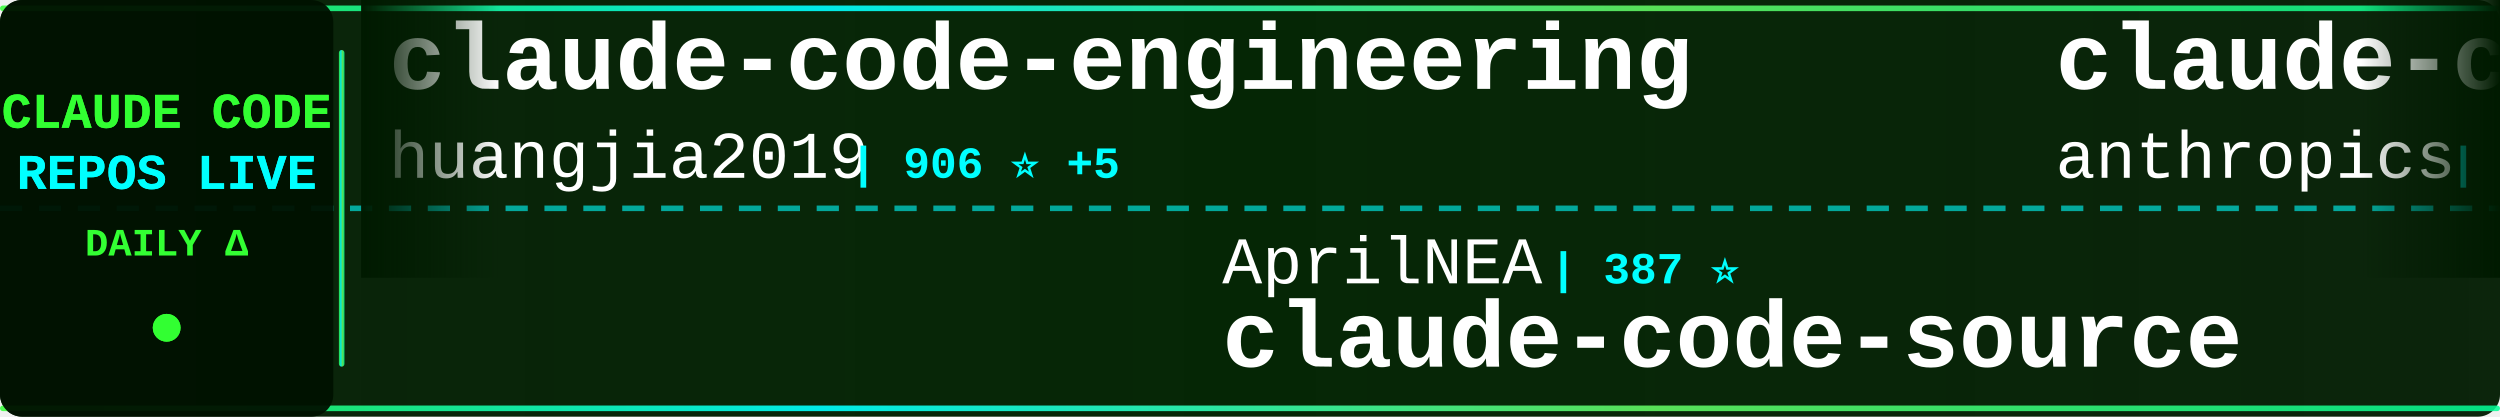
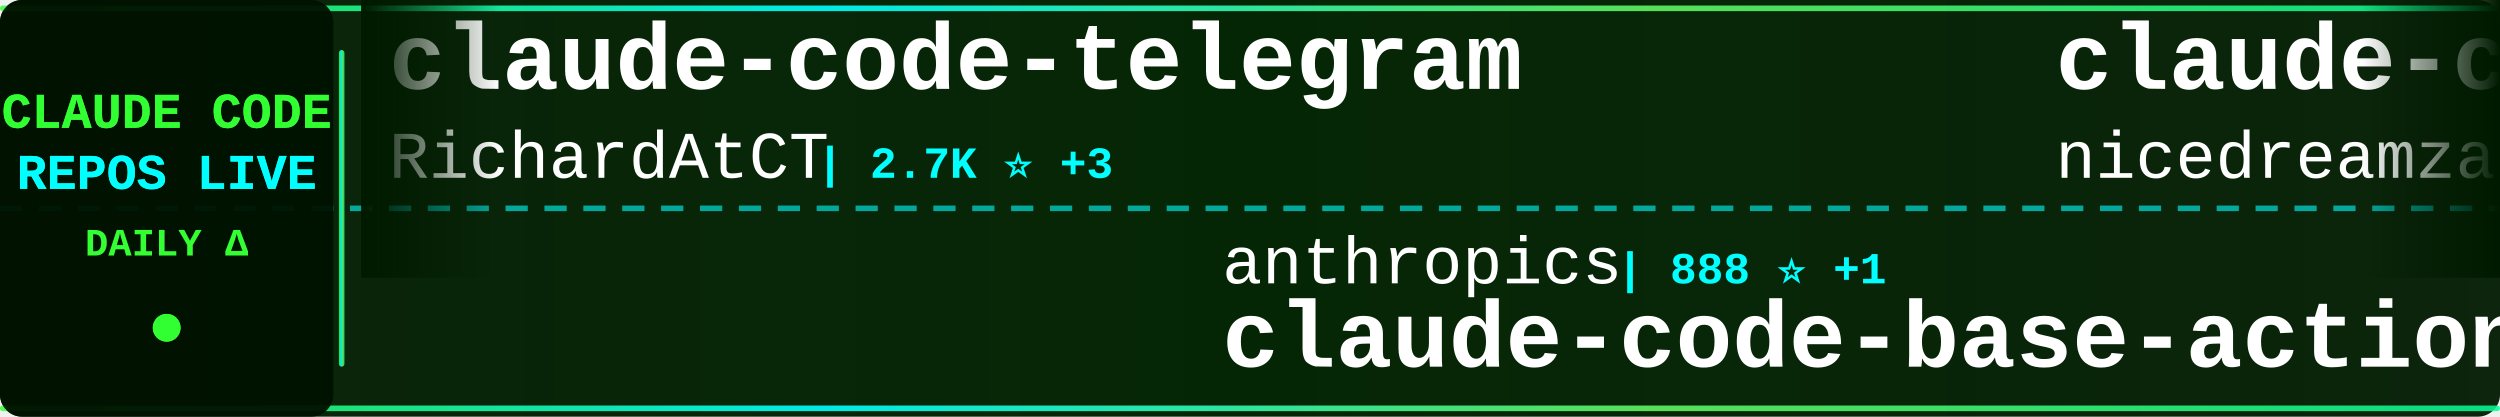
<svg xmlns="http://www.w3.org/2000/svg" width="900" height="150">
  <defs>
    <linearGradient id="tickerBg" x1="0%" y1="0%" x2="100%" y2="0%">
      <stop offset="0%" style="stop-color:#001a00;stop-opacity:0.95" />
      <stop offset="50%" style="stop-color:#002200;stop-opacity:0.98" />
      <stop offset="100%" style="stop-color:#001a00;stop-opacity:0.95" />
    </linearGradient>
    <linearGradient id="borderGrad" x1="0%" y1="0%" x2="100%" y2="0%">
      <stop offset="0%" style="stop-color:#33ff33;stop-opacity:0.85">
        <animate attributeName="stop-opacity" values="0.85;1;0.85" dur="2s" repeatCount="indefinite" />
      </stop>
      <stop offset="33%" style="stop-color:#00ffff;stop-opacity:0.9">
        <animate attributeName="stop-opacity" values="0.9;1;0.9" dur="2.2s" repeatCount="indefinite" />
      </stop>
      <stop offset="66%" style="stop-color:#66ff66;stop-opacity:0.85">
        <animate attributeName="stop-opacity" values="0.85;1;0.85" dur="1.8s" repeatCount="indefinite" />
      </stop>
      <stop offset="100%" style="stop-color:#00ff99;stop-opacity:0.85">
        <animate attributeName="stop-opacity" values="0.85;1;0.85" dur="2s" repeatCount="indefinite" />
      </stop>
    </linearGradient>
    <filter id="textGlow">
      <feGaussianBlur stdDeviation="0.1" result="coloredBlur" />
      <feMerge>
        <feMergeNode in="coloredBlur" />
        <feMergeNode in="SourceGraphic" />
      </feMerge>
    </filter>
    <filter id="metricGlow">
      <feGaussianBlur stdDeviation="0.2" result="coloredBlur" />
      <feMerge>
        <feMergeNode in="coloredBlur" />
        <feMergeNode in="SourceGraphic" />
      </feMerge>
    </filter>
    <linearGradient id="leftFade" x1="0%" y1="0%" x2="100%" y2="0%">
      <stop offset="0%" style="stop-color:#001a00;stop-opacity:1" />
      <stop offset="100%" style="stop-color:#001a00;stop-opacity:0" />
    </linearGradient>
    <linearGradient id="rightFade" x1="0%" y1="0%" x2="100%" y2="0%">
      <stop offset="0%" style="stop-color:#001a00;stop-opacity:0" />
      <stop offset="100%" style="stop-color:#001a00;stop-opacity:1" />
    </linearGradient>
  </defs>
  <rect width="900" height="150" fill="url(#tickerBg)" rx="8" />
  <rect x="0" y="2" width="900" height="2" fill="url(#borderGrad)" rx="1" />
  <rect x="0" y="146" width="900" height="2" fill="url(#borderGrad)" rx="1" />
  <line x1="0" y1="75" x2="900" y2="75" stroke="#00ffff" stroke-width="2" stroke-dasharray="8 6" opacity="0.6" />
  <rect x="0" y="0" width="120" height="150" fill="#001100" opacity="0.95" rx="8" />
  <text x="60" y="46" font-family="'Courier New', monospace" font-size="18" font-weight="bold" fill="#33ff33" text-anchor="middle" filter="url(#textGlow)">
    CLAUDE CODE
  </text>
  <text x="60" y="68" font-family="'Courier New', monospace" font-size="18" font-weight="bold" fill="#00ffff" text-anchor="middle" filter="url(#textGlow)">
    REPOS LIVE
  </text>
  <text x="60" y="92" font-family="'Courier New', monospace" font-size="14" font-weight="bold" fill="#33ff33" text-anchor="middle">
    DAILY Δ
  </text>
  <circle cx="60" cy="118" r="5" fill="#33ff33" filter="url(#metricGlow)">
    <animate attributeName="r" values="4;6;4" dur="1.5s" repeatCount="indefinite" />
    <animate attributeName="opacity" values="0.6;1;0.6" dur="1.5s" repeatCount="indefinite" />
  </circle>
  <rect x="122" y="18" width="2" height="114" fill="url(#borderGrad)" rx="1" />
  <clipPath id="tickerClip">
    <rect x="130" y="0" width="770" height="150" />
  </clipPath>
  <g clip-path="url(#tickerClip)">
    <g id="tickerItems">
      <animateTransform attributeName="transform" attributeType="XML" type="translate" from="0 0" to="-3000 0" dur="54s" repeatCount="indefinite" />
      <g transform="translate(0, 0)">
-         <text x="140" y="32" font-family="'Courier New', monospace" font-size="34" font-weight="bold" fill="#ffffff">claude-code-engineering</text>
-         <text x="140" y="64" font-family="'Courier New', monospace" font-size="24" font-weight="normal" fill="#ffffff" opacity="1.0">huangjia2019</text>
-         <text x="306" y="64" font-family="'Courier New', monospace" font-size="16" font-weight="bold" fill="#00ffff"> | 906 ⭐ +5</text>
+         <text x="140" y="32" font-family="'Courier New', monospace" font-size="34" font-weight="bold" fill="#ffffff">claude-code-telegram</text>
+         <text x="140" y="64" font-family="'Courier New', monospace" font-size="24" font-weight="normal" fill="#ffffff" opacity="1.0">RichardAtCT</text>
+         <text x="294" y="64" font-family="'Courier New', monospace" font-size="16" font-weight="bold" fill="#00ffff"> | 2.7K ⭐ +3</text>
      </g>
      <g transform="translate(300, 0)">
-         <text x="140" y="102" font-family="'Courier New', monospace" font-size="24" font-weight="normal" fill="#ffffff" opacity="1.0">AprilNEA</text>
-         <text x="258" y="102" font-family="'Courier New', monospace" font-size="16" font-weight="bold" fill="#00ffff"> | 387 ⭐</text>
-         <text x="140" y="132" font-family="'Courier New', monospace" font-size="34" font-weight="bold" fill="#ffffff">claude-code-source</text>
+         <text x="140" y="102" font-family="'Courier New', monospace" font-size="24" font-weight="normal" fill="#ffffff" opacity="1.0">anthropics</text>
+         <text x="282" y="102" font-family="'Courier New', monospace" font-size="16" font-weight="bold" fill="#00ffff"> | 888 ⭐ +1</text>
+         <text x="140" y="132" font-family="'Courier New', monospace" font-size="34" font-weight="bold" fill="#ffffff">claude-code-base-action</text>
      </g>
      <g transform="translate(600, 0)">
-         <text x="140" y="32" font-family="'Courier New', monospace" font-size="34" font-weight="bold" fill="#ffffff">claude-code-security-rev...</text>
-         <text x="140" y="64" font-family="'Courier New', monospace" font-size="24" font-weight="normal" fill="#ffffff" opacity="1.0">anthropics</text>
-         <text x="282" y="64" font-family="'Courier New', monospace" font-size="16" font-weight="bold" fill="#00ffff"> | 5.4K ⭐ +14</text>
+         <text x="140" y="32" font-family="'Courier New', monospace" font-size="34" font-weight="bold" fill="#ffffff">claude-code-local</text>
+         <text x="140" y="64" font-family="'Courier New', monospace" font-size="24" font-weight="normal" fill="#ffffff" opacity="1.0">nicedreamzapp</text>
+         <text x="318" y="64" font-family="'Courier New', monospace" font-size="16" font-weight="bold" fill="#00ffff"> | 2.9K ⭐ +11</text>
      </g>
      <g transform="translate(900, 0)">
-         <text x="140" y="102" font-family="'Courier New', monospace" font-size="24" font-weight="normal" fill="#ffffff" opacity="1.0">huangserva</text>
-         <text x="282" y="102" font-family="'Courier New', monospace" font-size="16" font-weight="bold" fill="#00ffff"> | 613 ⭐ +1</text>
-         <text x="140" y="132" font-family="'Courier New', monospace" font-size="34" font-weight="bold" fill="#ffffff">claude-code-cli</text>
+         <text x="140" y="102" font-family="'Courier New', monospace" font-size="24" font-weight="normal" fill="#ffffff" opacity="1.0">ding113</text>
+         <text x="246" y="102" font-family="'Courier New', monospace" font-size="16" font-weight="bold" fill="#00ffff"> | 3.2K ⭐ +13</text>
+         <text x="140" y="132" font-family="'Courier New', monospace" font-size="34" font-weight="bold" fill="#ffffff">claude-code-hub</text>
      </g>
      <g transform="translate(1200, 0)">
-         <text x="140" y="32" font-family="'Courier New', monospace" font-size="34" font-weight="bold" fill="#ffffff">claude-code-source-code</text>
-         <text x="140" y="64" font-family="'Courier New', monospace" font-size="24" font-weight="normal" fill="#ffffff" opacity="1.0">777genius</text>
-         <text x="270" y="64" font-family="'Courier New', monospace" font-size="16" font-weight="bold" fill="#00ffff"> | 916 ⭐</text>
+         <text x="140" y="32" font-family="'Courier New', monospace" font-size="34" font-weight="bold" fill="#ffffff">claude-code-tips</text>
+         <text x="140" y="64" font-family="'Courier New', monospace" font-size="24" font-weight="normal" fill="#ffffff" opacity="1.0">ykdojo</text>
+         <text x="234" y="64" font-family="'Courier New', monospace" font-size="16" font-weight="bold" fill="#00ffff"> | 9.0K ⭐ +10</text>
      </g>
      <g transform="translate(1500, 0)">
-         <text x="140" y="102" font-family="'Courier New', monospace" font-size="24" font-weight="normal" fill="#ffffff" opacity="1.0">fuergaosi233</text>
-         <text x="306" y="102" font-family="'Courier New', monospace" font-size="16" font-weight="bold" fill="#00ffff"> | 2.7K ⭐ +4</text>
-         <text x="140" y="132" font-family="'Courier New', monospace" font-size="34" font-weight="bold" fill="#ffffff">claude-code-proxy</text>
+         <text x="140" y="102" font-family="'Courier New', monospace" font-size="24" font-weight="normal" fill="#ffffff" opacity="1.0">fazxes</text>
+         <text x="234" y="102" font-family="'Courier New', monospace" font-size="16" font-weight="bold" fill="#00ffff"> | 222 ⭐</text>
+         <text x="140" y="132" font-family="'Courier New', monospace" font-size="34" font-weight="bold" fill="#ffffff">Claude-code</text>
      </g>
      <g transform="translate(1800, 0)">
-         <text x="140" y="32" font-family="'Courier New', monospace" font-size="34" font-weight="bold" fill="#ffffff">claude-code-action</text>
-         <text x="140" y="64" font-family="'Courier New', monospace" font-size="24" font-weight="normal" fill="#ffffff" opacity="1.0">anthropics</text>
-         <text x="282" y="64" font-family="'Courier New', monospace" font-size="16" font-weight="bold" fill="#00ffff"> | 8.2K ⭐ +13</text>
+         <text x="140" y="32" font-family="'Courier New', monospace" font-size="34" font-weight="bold" fill="#ffffff">claude-code-spec-workflo...</text>
+         <text x="140" y="64" font-family="'Courier New', monospace" font-size="24" font-weight="normal" fill="#ffffff" opacity="1.0">Pimzino</text>
+         <text x="246" y="64" font-family="'Courier New', monospace" font-size="16" font-weight="bold" fill="#00ffff"> | 3.8K ⭐ +3</text>
      </g>
      <g transform="translate(2100, 0)">
-         <text x="140" y="102" font-family="'Courier New', monospace" font-size="24" font-weight="normal" fill="#ffffff" opacity="1.0">feiskyer</text>
-         <text x="258" y="102" font-family="'Courier New', monospace" font-size="16" font-weight="bold" fill="#00ffff"> | 1.6K ⭐ +1</text>
-         <text x="140" y="132" font-family="'Courier New', monospace" font-size="34" font-weight="bold" fill="#ffffff">claude-code-settings</text>
+         <text x="140" y="102" font-family="'Courier New', monospace" font-size="24" font-weight="normal" fill="#ffffff" opacity="1.0">anthropics</text>
+         <text x="282" y="102" font-family="'Courier New', monospace" font-size="16" font-weight="bold" fill="#00ffff"> | 8.2K ⭐ +12</text>
+         <text x="140" y="132" font-family="'Courier New', monospace" font-size="34" font-weight="bold" fill="#ffffff">claude-code-action</text>
      </g>
      <g transform="translate(2400, 0)">
-         <text x="140" y="32" font-family="'Courier New', monospace" font-size="34" font-weight="bold" fill="#ffffff">claude-code-router</text>
-         <text x="140" y="64" font-family="'Courier New', monospace" font-size="24" font-weight="normal" fill="#ffffff" opacity="1.0">musistudio</text>
-         <text x="282" y="64" font-family="'Courier New', monospace" font-size="16" font-weight="bold" fill="#00ffff"> | 35.5K ⭐ +39</text>
+         <text x="140" y="32" font-family="'Courier New', monospace" font-size="34" font-weight="bold" fill="#ffffff">claude-code-proxy</text>
+         <text x="140" y="64" font-family="'Courier New', monospace" font-size="24" font-weight="normal" fill="#ffffff" opacity="1.0">1rgs</text>
+         <text x="210" y="64" font-family="'Courier New', monospace" font-size="16" font-weight="bold" fill="#00ffff"> | 3.7K ⭐ +2</text>
      </g>
      <g transform="translate(2700, 0)">
-         <text x="140" y="102" font-family="'Courier New', monospace" font-size="24" font-weight="normal" fill="#ffffff" opacity="1.0">disler</text>
-         <text x="234" y="102" font-family="'Courier New', monospace" font-size="16" font-weight="bold" fill="#00ffff"> | 1.4K ⭐ +3</text>
-         <text x="140" y="132" font-family="'Courier New', monospace" font-size="34" font-weight="bold" fill="#ffffff">pi-vs-claude-code</text>
+         <text x="140" y="102" font-family="'Courier New', monospace" font-size="24" font-weight="normal" fill="#ffffff" opacity="1.0">Yeachan-Heo</text>
+         <text x="294" y="102" font-family="'Courier New', monospace" font-size="16" font-weight="bold" fill="#00ffff"> | 37.2K ⭐ +48</text>
+         <text x="140" y="132" font-family="'Courier New', monospace" font-size="34" font-weight="bold" fill="#ffffff">oh-my-claudecode</text>
      </g>
      <g transform="translate(3000, 0)">
-         <text x="140" y="32" font-family="'Courier New', monospace" font-size="34" font-weight="bold" fill="#ffffff">claude-code-engineering</text>
-         <text x="140" y="64" font-family="'Courier New', monospace" font-size="24" font-weight="normal" fill="#ffffff" opacity="1.0">huangjia2019</text>
-         <text x="306" y="64" font-family="'Courier New', monospace" font-size="16" font-weight="bold" fill="#00ffff"> | 906 ⭐ +5</text>
+         <text x="140" y="32" font-family="'Courier New', monospace" font-size="34" font-weight="bold" fill="#ffffff">claude-code-telegram</text>
+         <text x="140" y="64" font-family="'Courier New', monospace" font-size="24" font-weight="normal" fill="#ffffff" opacity="1.0">RichardAtCT</text>
+         <text x="294" y="64" font-family="'Courier New', monospace" font-size="16" font-weight="bold" fill="#00ffff"> | 2.7K ⭐ +3</text>
      </g>
      <g transform="translate(3300, 0)">
-         <text x="140" y="102" font-family="'Courier New', monospace" font-size="24" font-weight="normal" fill="#ffffff" opacity="1.0">AprilNEA</text>
-         <text x="258" y="102" font-family="'Courier New', monospace" font-size="16" font-weight="bold" fill="#00ffff"> | 387 ⭐</text>
-         <text x="140" y="132" font-family="'Courier New', monospace" font-size="34" font-weight="bold" fill="#ffffff">claude-code-source</text>
+         <text x="140" y="102" font-family="'Courier New', monospace" font-size="24" font-weight="normal" fill="#ffffff" opacity="1.0">anthropics</text>
+         <text x="282" y="102" font-family="'Courier New', monospace" font-size="16" font-weight="bold" fill="#00ffff"> | 888 ⭐ +1</text>
+         <text x="140" y="132" font-family="'Courier New', monospace" font-size="34" font-weight="bold" fill="#ffffff">claude-code-base-action</text>
      </g>
      <g transform="translate(3600, 0)">
-         <text x="140" y="32" font-family="'Courier New', monospace" font-size="34" font-weight="bold" fill="#ffffff">claude-code-security-rev...</text>
-         <text x="140" y="64" font-family="'Courier New', monospace" font-size="24" font-weight="normal" fill="#ffffff" opacity="1.0">anthropics</text>
-         <text x="282" y="64" font-family="'Courier New', monospace" font-size="16" font-weight="bold" fill="#00ffff"> | 5.4K ⭐ +14</text>
+         <text x="140" y="32" font-family="'Courier New', monospace" font-size="34" font-weight="bold" fill="#ffffff">claude-code-local</text>
+         <text x="140" y="64" font-family="'Courier New', monospace" font-size="24" font-weight="normal" fill="#ffffff" opacity="1.0">nicedreamzapp</text>
+         <text x="318" y="64" font-family="'Courier New', monospace" font-size="16" font-weight="bold" fill="#00ffff"> | 2.9K ⭐ +11</text>
      </g>
      <g transform="translate(3900, 0)">
-         <text x="140" y="102" font-family="'Courier New', monospace" font-size="24" font-weight="normal" fill="#ffffff" opacity="1.0">huangserva</text>
-         <text x="282" y="102" font-family="'Courier New', monospace" font-size="16" font-weight="bold" fill="#00ffff"> | 613 ⭐ +1</text>
-         <text x="140" y="132" font-family="'Courier New', monospace" font-size="34" font-weight="bold" fill="#ffffff">claude-code-cli</text>
+         <text x="140" y="102" font-family="'Courier New', monospace" font-size="24" font-weight="normal" fill="#ffffff" opacity="1.0">ding113</text>
+         <text x="246" y="102" font-family="'Courier New', monospace" font-size="16" font-weight="bold" fill="#00ffff"> | 3.2K ⭐ +13</text>
+         <text x="140" y="132" font-family="'Courier New', monospace" font-size="34" font-weight="bold" fill="#ffffff">claude-code-hub</text>
      </g>
    </g>
  </g>
  <rect x="130" y="0" width="50" height="100" fill="url(#leftFade)" />
  <rect x="850" y="0" width="50" height="100" fill="url(#rightFade)" />
</svg>
